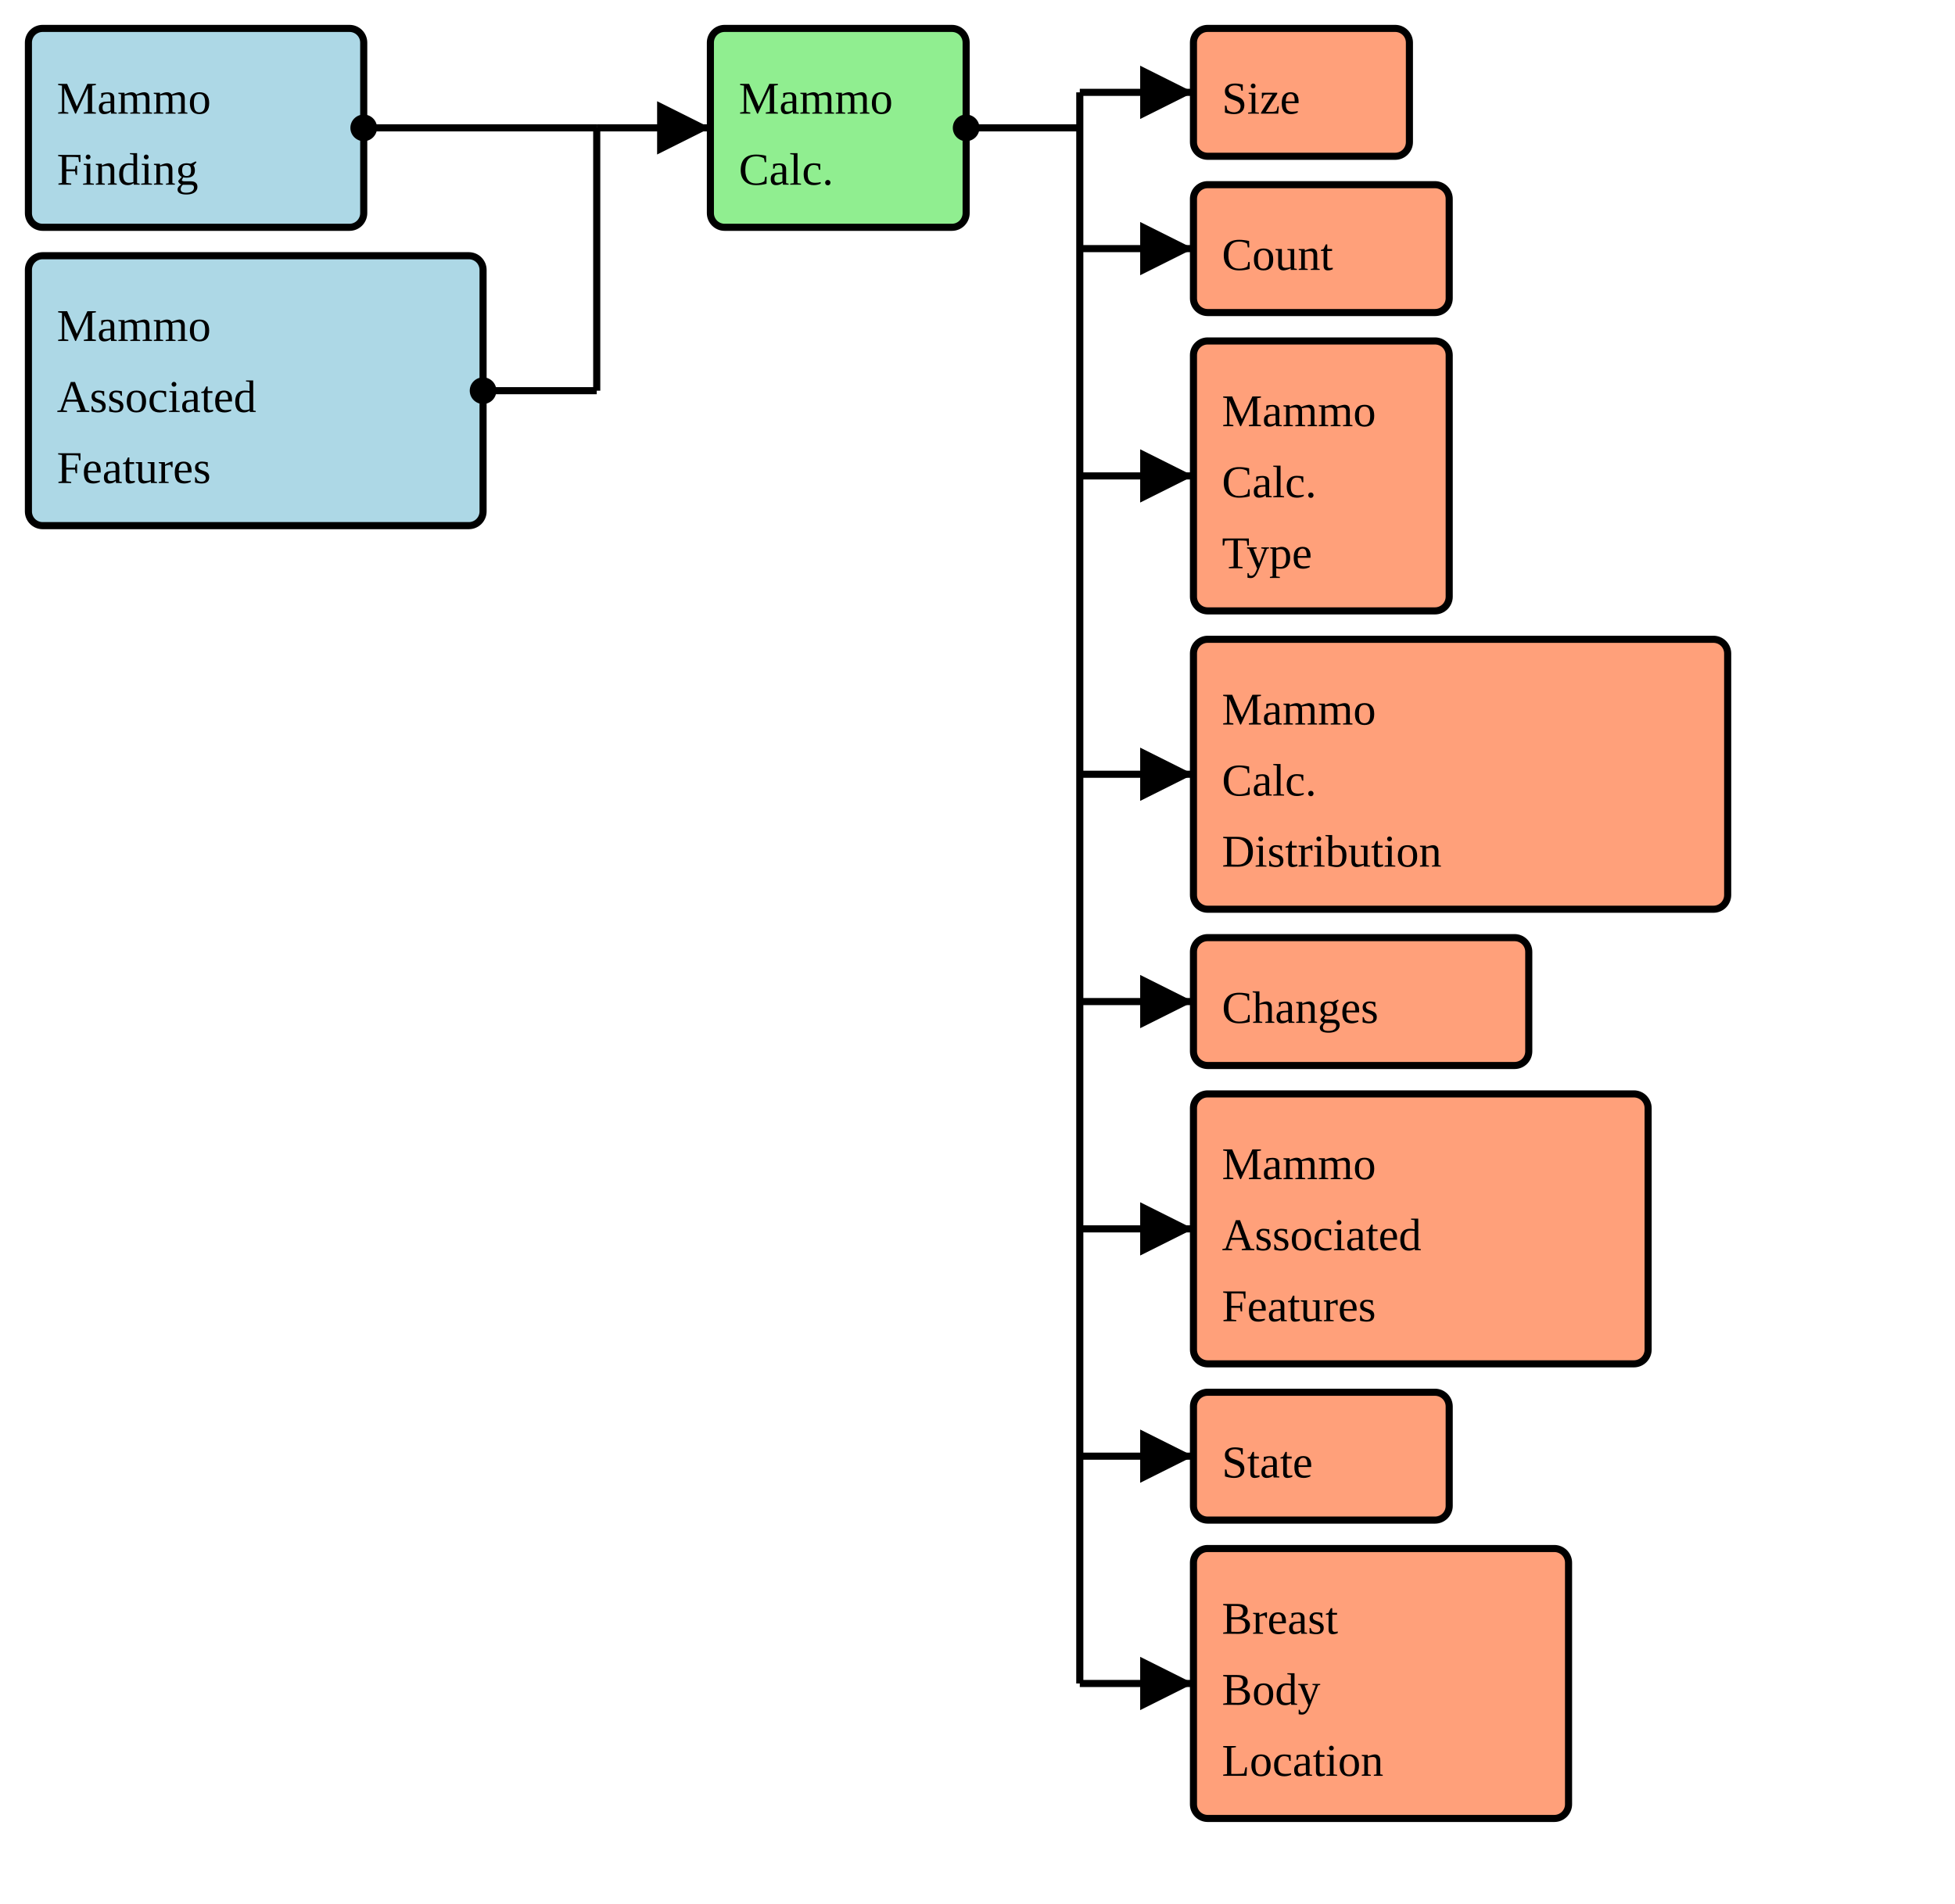
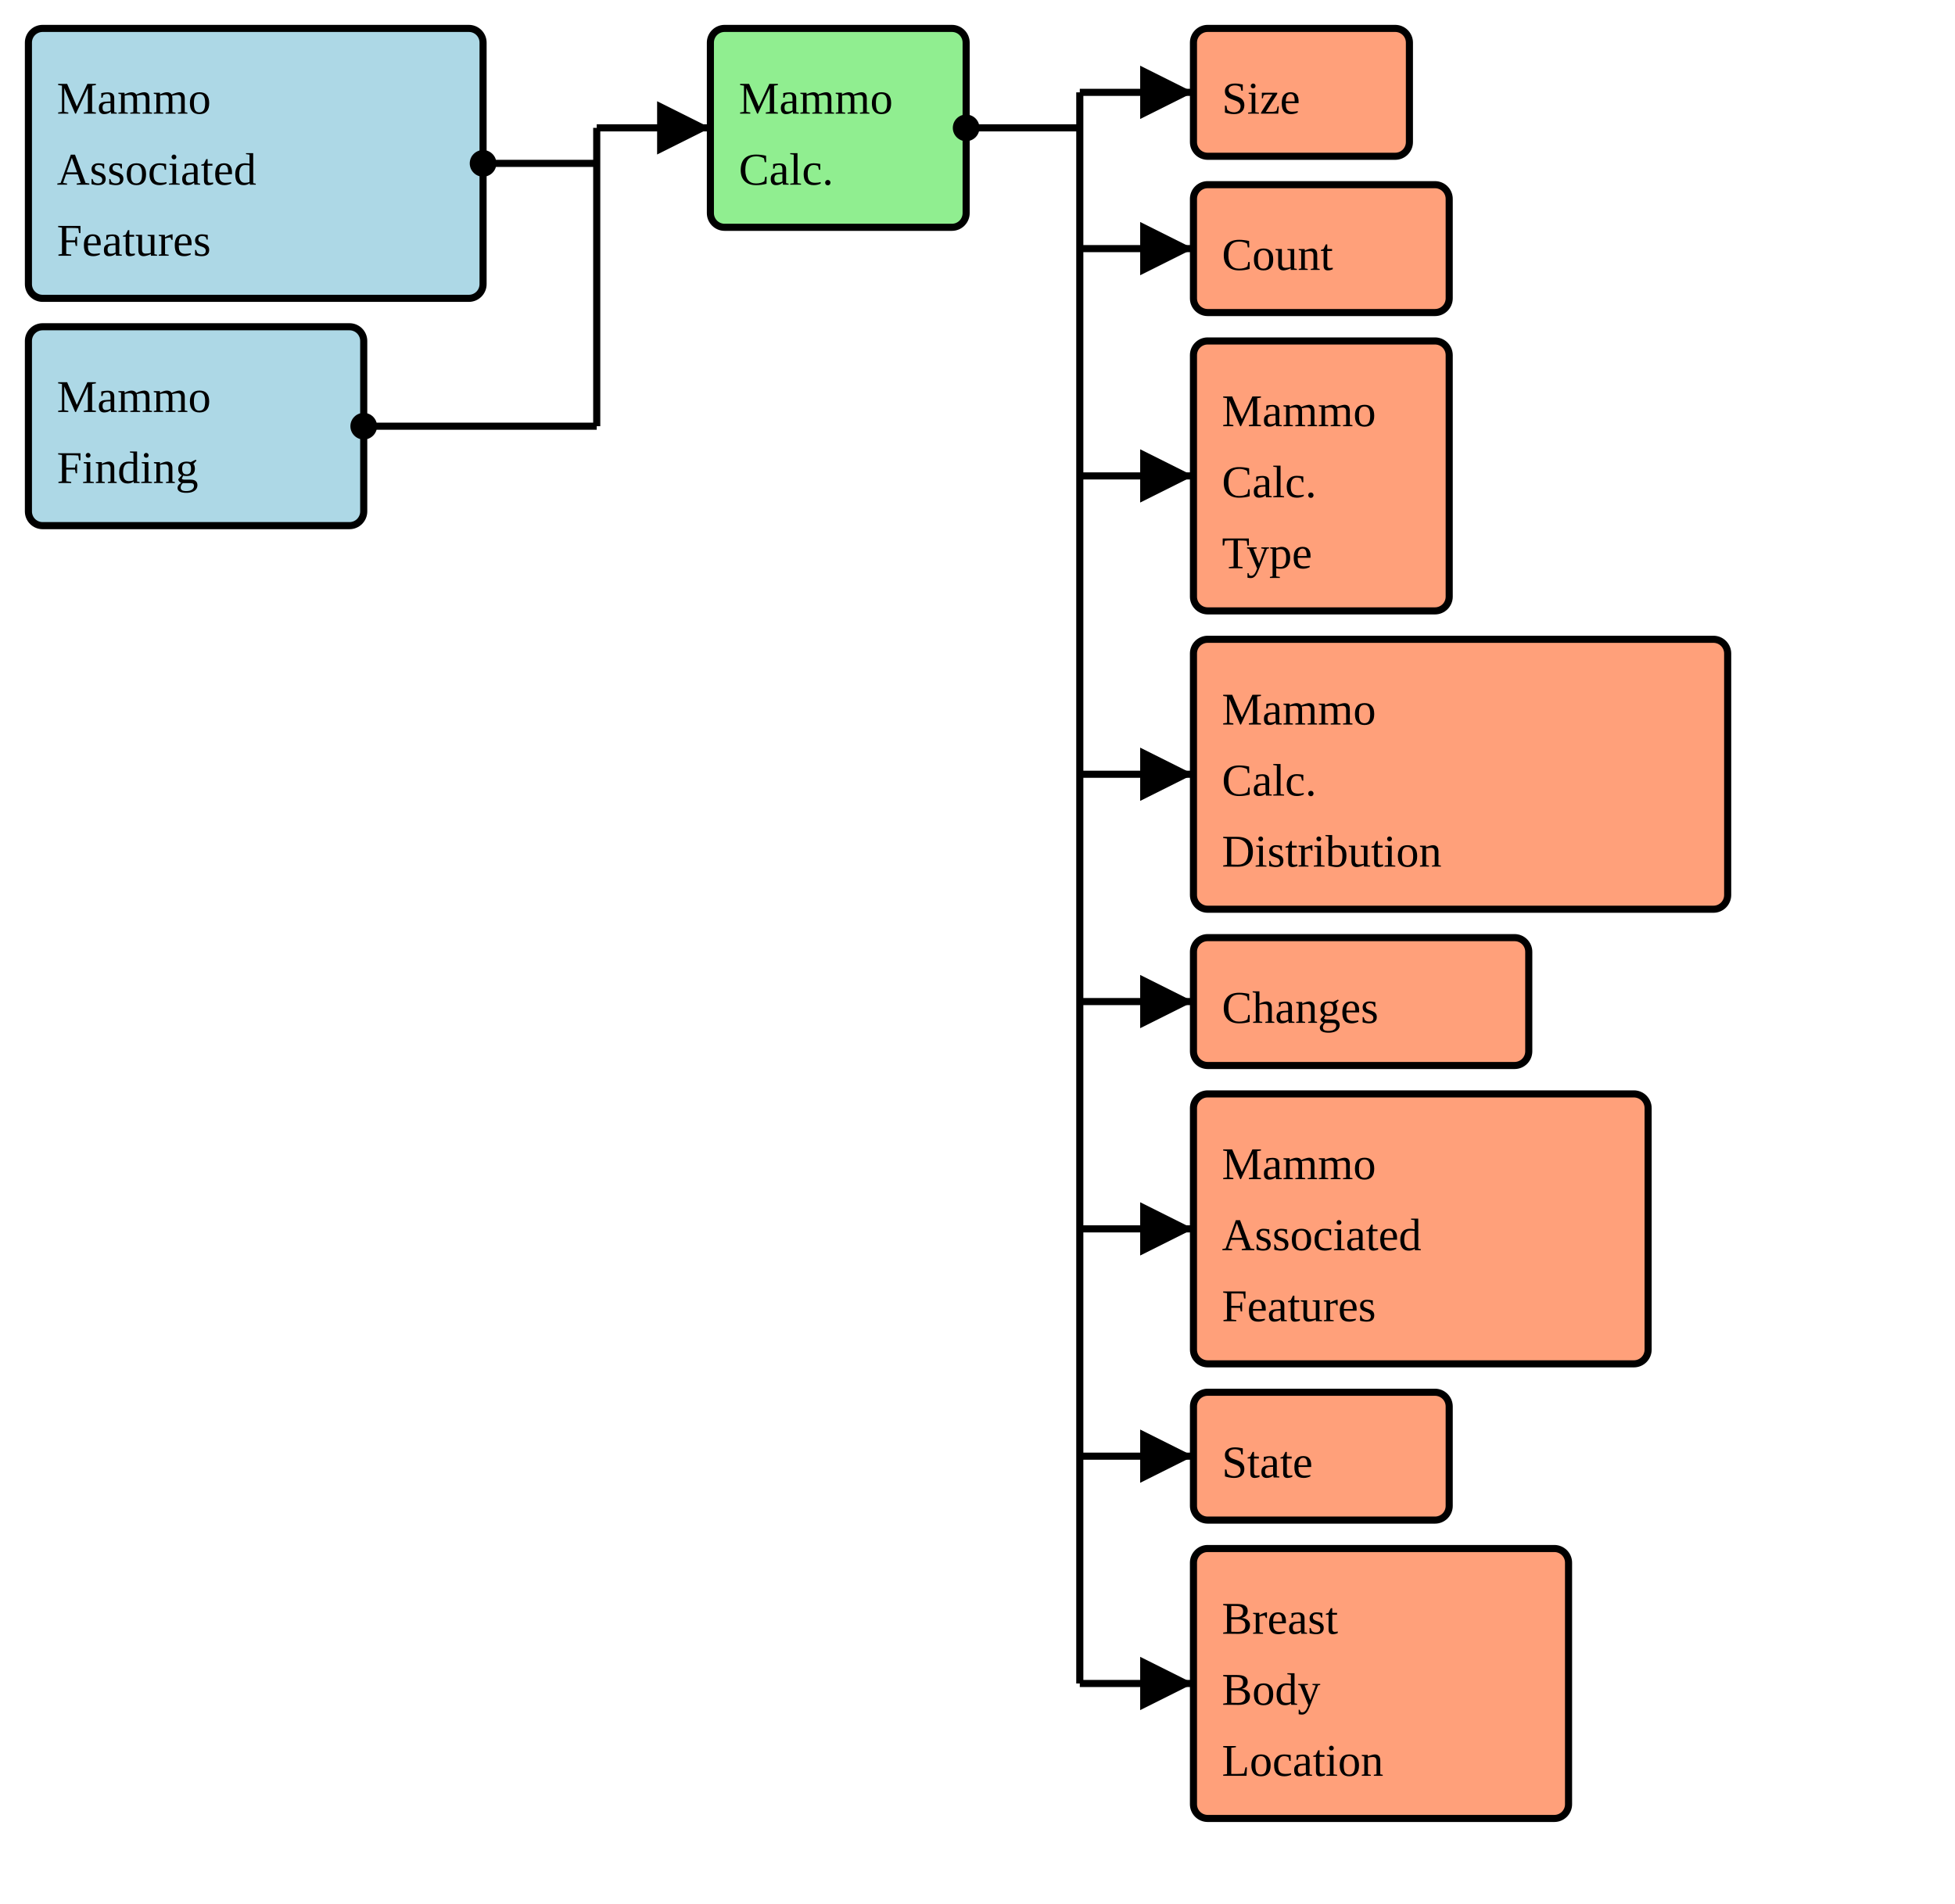
<svg xmlns="http://www.w3.org/2000/svg" version="1.1" width="516" height="502.5">
  <defs>
    <marker id="arrowStart" markerWidth="3.75" markerHeight="3.75" markerUnits="px" refX="1.875" refY="1.875">
      <circle fill="Black" stroke-width="0" cx="1.875" cy="1.875" r="1.875" />
    </marker>
    <marker id="arrowEnd" markerWidth="7.5" markerHeight="7.5" markerUnits="px" refX="7.5" refY="3.75">
      <polygon fill="Black" stroke-width="0" points="0 0 7.5 3.75 0 7.5" />
    </marker>
  </defs>
  <g>
    <g>
-       <rect fill="LightBlue" stroke="Black" stroke-width="1.875" x="7.5" y="7.5" width="88.5" height="52.5" rx="3.75" ry="3.75" />
-       <a href="./StructureDefinition-BreastRadMammoFinding.html" target="_blank">
+       <rect fill="LightBlue" stroke="Black" stroke-width="1.875" x="7.5" y="7.5" width="120" height="71.25" rx="3.75" ry="3.75" />
+       <a href="./StructureDefinition-BreastRadMammoAssociatedFeatures.html" target="_blank">
        <text x="15" y="30">Mammo</text>
      </a>
-       <a href="./StructureDefinition-BreastRadMammoFinding.html" target="_blank">
-         <text x="15" y="48.75">Finding</text>
+       <a href="./StructureDefinition-BreastRadMammoAssociatedFeatures.html" target="_blank">
+         <text x="15" y="48.75">Associated</text>
+       </a>
+       <a href="./StructureDefinition-BreastRadMammoAssociatedFeatures.html" target="_blank">
+         <text x="15" y="67.5">Features</text>
      </a>
    </g>
    <g>
-       <rect fill="LightBlue" stroke="Black" stroke-width="1.875" x="7.5" y="67.5" width="120" height="71.25" rx="3.75" ry="3.75" />
-       <a href="./StructureDefinition-BreastRadMammoAssociatedFeatures.html" target="_blank">
-         <text x="15" y="90">Mammo</text>
+       <rect fill="LightBlue" stroke="Black" stroke-width="1.875" x="7.5" y="86.25" width="88.5" height="52.5" rx="3.75" ry="3.75" />
+       <a href="./StructureDefinition-BreastRadMammoFinding.html" target="_blank">
+         <text x="15" y="108.75">Mammo</text>
      </a>
-       <a href="./StructureDefinition-BreastRadMammoAssociatedFeatures.html" target="_blank">
-         <text x="15" y="108.75">Associated</text>
-       </a>
-       <a href="./StructureDefinition-BreastRadMammoAssociatedFeatures.html" target="_blank">
-         <text x="15" y="127.5">Features</text>
+       <a href="./StructureDefinition-BreastRadMammoFinding.html" target="_blank">
+         <text x="15" y="127.5">Finding</text>
      </a>
    </g>
    <line stroke="Black" stroke-width="1.875" marker-end="url(#arrowEnd)" x1="157.5" y1="33.75" x2="187.5" y2="33.75" />
-     <line stroke="Black" stroke-width="1.875" marker-start="url(#arrowStart)" x1="96" y1="33.75" x2="157.5" y2="33.75" />
-     <line stroke="Black" stroke-width="1.875" marker-start="url(#arrowStart)" x1="127.5" y1="103.125" x2="157.5" y2="103.125" />
-     <line stroke="Black" stroke-width="1.875" x1="157.5" y1="33.75" x2="157.5" y2="103.125" />
+     <line stroke="Black" stroke-width="1.875" marker-start="url(#arrowStart)" x1="127.5" y1="43.125" x2="157.5" y2="43.125" />
+     <line stroke="Black" stroke-width="1.875" marker-start="url(#arrowStart)" x1="96" y1="112.5" x2="157.5" y2="112.5" />
+     <line stroke="Black" stroke-width="1.875" x1="157.5" y1="33.75" x2="157.5" y2="112.5" />
  </g>
  <g>
    <g>
      <rect fill="LightGreen" stroke="Black" stroke-width="1.875" x="187.5" y="7.5" width="67.5" height="52.5" rx="3.75" ry="3.75" />
      <text x="195" y="30">Mammo</text>
      <text x="195" y="48.75">Calc.</text>
    </g>
    <line stroke="Black" stroke-width="1.875" marker-end="url(#arrowEnd)" x1="285" y1="24.375" x2="315" y2="24.375" />
    <line stroke="Black" stroke-width="1.875" marker-end="url(#arrowEnd)" x1="285" y1="65.625" x2="315" y2="65.625" />
    <line stroke="Black" stroke-width="1.875" marker-end="url(#arrowEnd)" x1="285" y1="125.625" x2="315" y2="125.625" />
    <line stroke="Black" stroke-width="1.875" marker-end="url(#arrowEnd)" x1="285" y1="204.375" x2="315" y2="204.375" />
    <line stroke="Black" stroke-width="1.875" marker-end="url(#arrowEnd)" x1="285" y1="264.375" x2="315" y2="264.375" />
    <line stroke="Black" stroke-width="1.875" marker-end="url(#arrowEnd)" x1="285" y1="324.375" x2="315" y2="324.375" />
    <line stroke="Black" stroke-width="1.875" marker-end="url(#arrowEnd)" x1="285" y1="384.375" x2="315" y2="384.375" />
    <line stroke="Black" stroke-width="1.875" marker-end="url(#arrowEnd)" x1="285" y1="444.375" x2="315" y2="444.375" />
    <line stroke="Black" stroke-width="1.875" marker-start="url(#arrowStart)" x1="255" y1="33.75" x2="285" y2="33.75" />
    <line stroke="Black" stroke-width="1.875" x1="285" y1="24.375" x2="285" y2="444.375" />
  </g>
  <g>
    <g>
      <rect fill="LightSalmon" stroke="Black" stroke-width="1.875" x="315" y="7.5" width="57" height="33.75" rx="3.75" ry="3.75" />
-       <a href="./StructureDefinition-BreastRadSize.html" target="_blank">
+       <a href="./StructureDefinition-CommonSize.html" target="_blank">
        <text x="322.5" y="30">Size</text>
      </a>
    </g>
    <g>
      <rect fill="LightSalmon" stroke="Black" stroke-width="1.875" x="315" y="48.75" width="67.5" height="33.75" rx="3.75" ry="3.75" />
-       <a href="./StructureDefinition-BreastRadCount.html" target="_blank">
+       <a href="./StructureDefinition-CommonCount.html" target="_blank">
        <text x="322.5" y="71.25">Count</text>
      </a>
    </g>
    <g>
      <rect fill="LightSalmon" stroke="Black" stroke-width="1.875" x="315" y="90" width="67.5" height="71.25" rx="3.75" ry="3.75" />
      <a href="./StructureDefinition-BreastRadMammoCalcificationType.html" target="_blank">
        <text x="322.5" y="112.5">Mammo</text>
      </a>
      <a href="./StructureDefinition-BreastRadMammoCalcificationType.html" target="_blank">
        <text x="322.5" y="131.25">Calc.</text>
      </a>
      <a href="./StructureDefinition-BreastRadMammoCalcificationType.html" target="_blank">
        <text x="322.5" y="150">Type</text>
      </a>
    </g>
    <g>
      <rect fill="LightSalmon" stroke="Black" stroke-width="1.875" x="315" y="168.75" width="141" height="71.25" rx="3.75" ry="3.75" />
      <a href="./StructureDefinition-BreastRadMammoCalcificationDistribution.html" target="_blank">
        <text x="322.5" y="191.25">Mammo</text>
      </a>
      <a href="./StructureDefinition-BreastRadMammoCalcificationDistribution.html" target="_blank">
        <text x="322.5" y="210">Calc.</text>
      </a>
      <a href="./StructureDefinition-BreastRadMammoCalcificationDistribution.html" target="_blank">
        <text x="322.5" y="228.75">Distribution</text>
      </a>
    </g>
    <g>
      <rect fill="LightSalmon" stroke="Black" stroke-width="1.875" x="315" y="247.5" width="88.5" height="33.75" rx="3.75" ry="3.75" />
-       <a href="./StructureDefinition-BreastRadObservedChanges.html" target="_blank">
+       <a href="./StructureDefinition-CommonObservedChanges.html" target="_blank">
        <text x="322.5" y="270">Changes</text>
      </a>
    </g>
    <g>
      <rect fill="LightSalmon" stroke="Black" stroke-width="1.875" x="315" y="288.75" width="120" height="71.25" rx="3.75" ry="3.75" />
      <a href="./StructureDefinition-BreastRadMammoAssociatedFeatures.html" target="_blank">
        <text x="322.5" y="311.25">Mammo</text>
      </a>
      <a href="./StructureDefinition-BreastRadMammoAssociatedFeatures.html" target="_blank">
        <text x="322.5" y="330">Associated</text>
      </a>
      <a href="./StructureDefinition-BreastRadMammoAssociatedFeatures.html" target="_blank">
        <text x="322.5" y="348.75">Features</text>
      </a>
    </g>
    <g>
      <rect fill="LightSalmon" stroke="Black" stroke-width="1.875" x="315" y="367.5" width="67.5" height="33.75" rx="3.75" ry="3.75" />
-       <a href="./StructureDefinition-BreastRadObservedState.html" target="_blank">
+       <a href="./StructureDefinition-CommonObservedState.html" target="_blank">
        <text x="322.5" y="390">State</text>
      </a>
    </g>
    <g>
      <rect fill="LightSalmon" stroke="Black" stroke-width="1.875" x="315" y="408.75" width="99" height="71.25" rx="3.75" ry="3.75" />
      <a href="./StructureDefinition-BreastBodyLocation.html" target="_blank">
        <text x="322.5" y="431.25">Breast</text>
      </a>
      <a href="./StructureDefinition-BreastBodyLocation.html" target="_blank">
        <text x="322.5" y="450">Body</text>
      </a>
      <a href="./StructureDefinition-BreastBodyLocation.html" target="_blank">
        <text x="322.5" y="468.75">Location</text>
      </a>
    </g>
  </g>
</svg>
